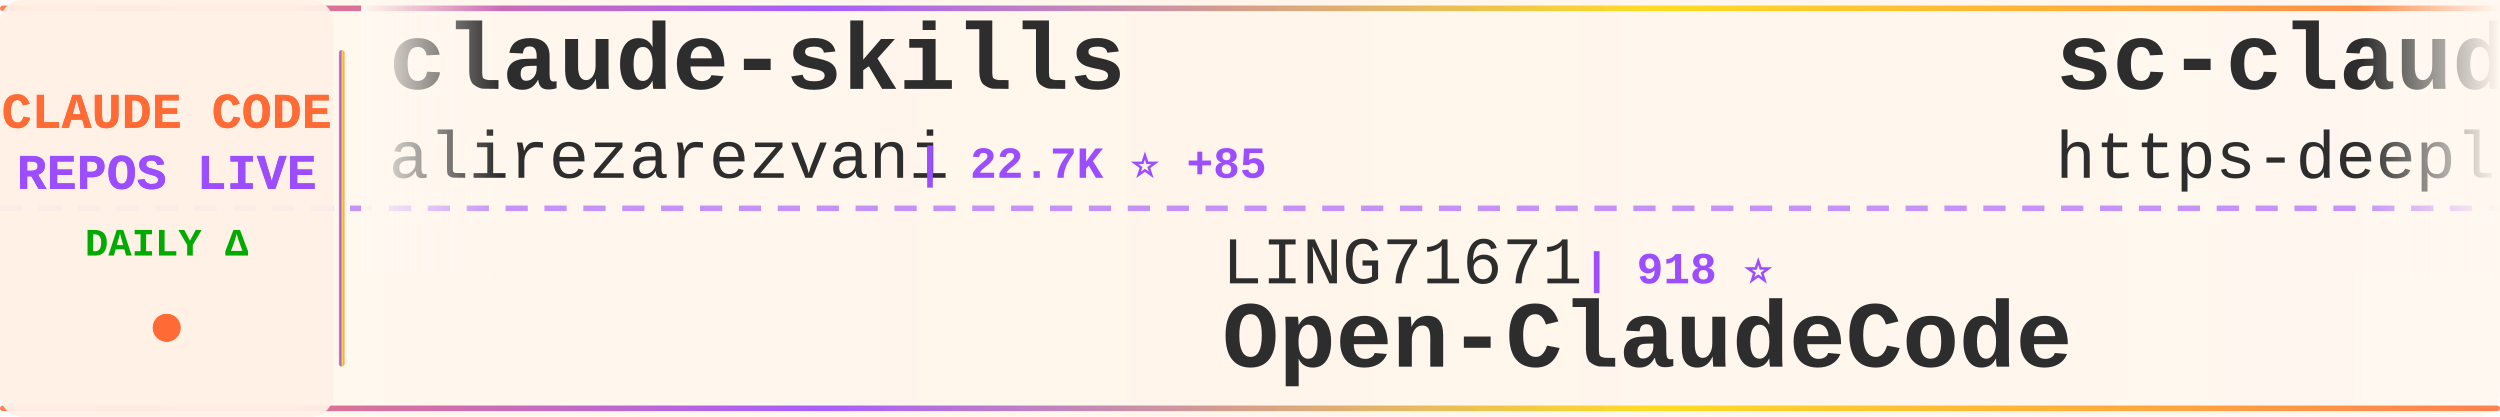
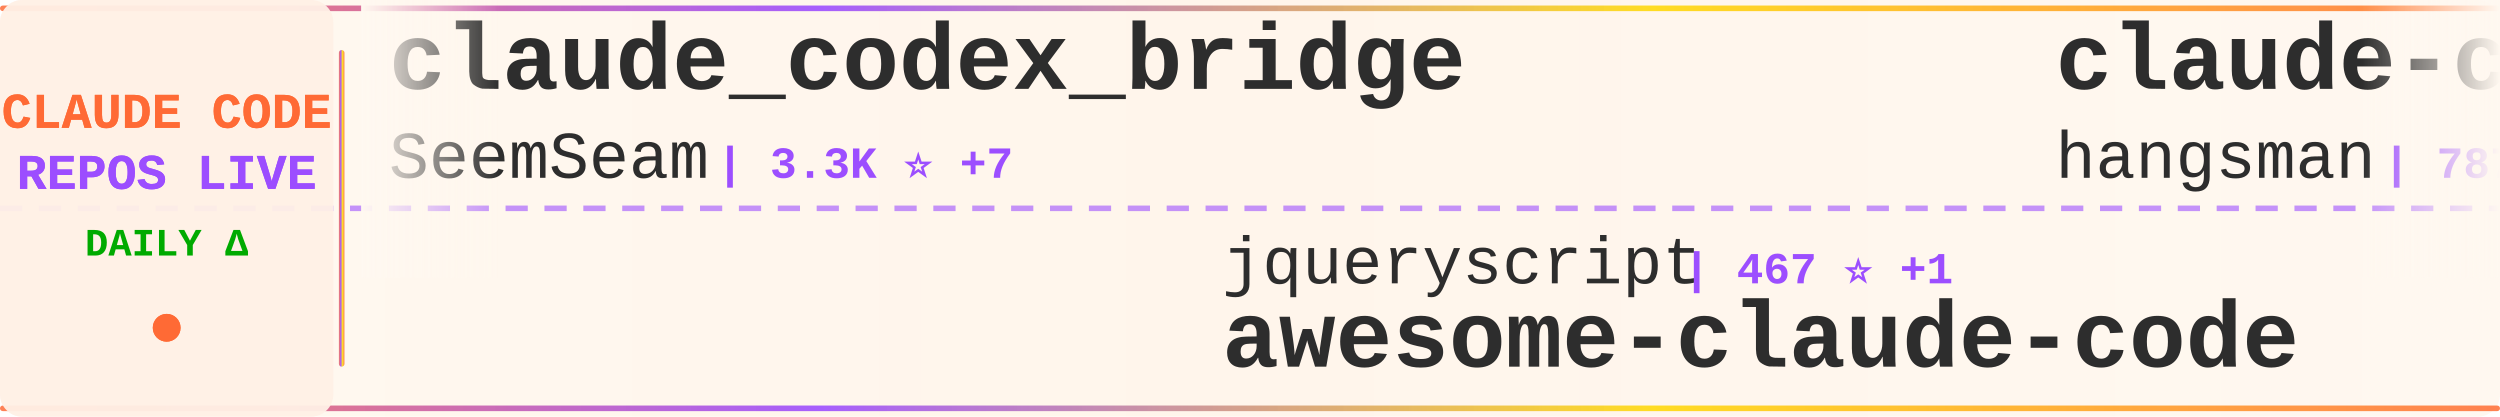
<svg xmlns="http://www.w3.org/2000/svg" width="900" height="150">
  <defs>
    <linearGradient id="tickerBg" x1="0%" y1="0%" x2="100%" y2="0%">
      <stop offset="0%" style="stop-color:#fff8f0;stop-opacity:0.98" />
      <stop offset="50%" style="stop-color:#fff5eb;stop-opacity:1" />
      <stop offset="100%" style="stop-color:#fff8f0;stop-opacity:0.98" />
    </linearGradient>
    <linearGradient id="borderGrad" x1="0%" y1="0%" x2="100%" y2="0%">
      <stop offset="0%" style="stop-color:#FF6B35;stop-opacity:0.85">
        <animate attributeName="stop-opacity" values="0.85;1;0.85" dur="2s" repeatCount="indefinite" />
      </stop>
      <stop offset="33%" style="stop-color:#9C4EFF;stop-opacity:0.9">
        <animate attributeName="stop-opacity" values="0.9;1;0.9" dur="2.2s" repeatCount="indefinite" />
      </stop>
      <stop offset="66%" style="stop-color:#FFD700;stop-opacity:0.85">
        <animate attributeName="stop-opacity" values="0.85;1;0.85" dur="1.8s" repeatCount="indefinite" />
      </stop>
      <stop offset="100%" style="stop-color:#FF6B35;stop-opacity:0.85">
        <animate attributeName="stop-opacity" values="0.85;1;0.85" dur="2s" repeatCount="indefinite" />
      </stop>
    </linearGradient>
    <filter id="textGlow">
      <feGaussianBlur stdDeviation="0.15" result="coloredBlur" />
      <feMerge>
        <feMergeNode in="coloredBlur" />
        <feMergeNode in="SourceGraphic" />
      </feMerge>
    </filter>
    <filter id="metricGlow">
      <feGaussianBlur stdDeviation="0.2" result="coloredBlur" />
      <feMerge>
        <feMergeNode in="coloredBlur" />
        <feMergeNode in="SourceGraphic" />
      </feMerge>
    </filter>
    <linearGradient id="leftFade" x1="0%" y1="0%" x2="100%" y2="0%">
      <stop offset="0%" style="stop-color:#fff8f0;stop-opacity:1" />
      <stop offset="100%" style="stop-color:#fff8f0;stop-opacity:0" />
    </linearGradient>
    <linearGradient id="rightFade" x1="0%" y1="0%" x2="100%" y2="0%">
      <stop offset="0%" style="stop-color:#fff8f0;stop-opacity:0" />
      <stop offset="100%" style="stop-color:#fff8f0;stop-opacity:1" />
    </linearGradient>
  </defs>
  <rect width="900" height="150" fill="url(#tickerBg)" rx="8" />
  <rect x="0" y="2" width="900" height="2" fill="url(#borderGrad)" rx="1" />
  <rect x="0" y="146" width="900" height="2" fill="url(#borderGrad)" rx="1" />
  <line x1="0" y1="75" x2="900" y2="75" stroke="#9C4EFF" stroke-width="2" stroke-dasharray="8 6" opacity="0.6" />
  <rect x="0" y="0" width="120" height="150" fill="#fff0e6" opacity="0.95" rx="8" />
  <text x="60" y="46" font-family="'Courier New', monospace" font-size="18" font-weight="bold" fill="#FF6B35" text-anchor="middle" filter="url(#textGlow)">
    CLAUDE CODE
  </text>
  <text x="60" y="68" font-family="'Courier New', monospace" font-size="18" font-weight="bold" fill="#9C4EFF" text-anchor="middle" filter="url(#textGlow)">
    REPOS LIVE
  </text>
  <text x="60" y="92" font-family="'Courier New', monospace" font-size="14" font-weight="bold" fill="#00aa00" text-anchor="middle">
    DAILY Δ
  </text>
  <circle cx="60" cy="118" r="5" fill="#FF6B35" filter="url(#metricGlow)">
    <animate attributeName="r" values="4;6;4" dur="1.5s" repeatCount="indefinite" />
    <animate attributeName="opacity" values="0.6;1;0.6" dur="1.5s" repeatCount="indefinite" />
  </circle>
  <rect x="122" y="18" width="2" height="114" fill="url(#borderGrad)" rx="1" />
  <clipPath id="tickerClip">
    <rect x="130" y="0" width="770" height="150" />
  </clipPath>
  <g clip-path="url(#tickerClip)">
    <g id="tickerItems">
      <animateTransform attributeName="transform" attributeType="XML" type="translate" from="0 0" to="-3000 0" dur="54s" repeatCount="indefinite" />
      <g transform="translate(0, 0)">
-         <text x="140" y="32" font-family="'Courier New', monospace" font-size="34" font-weight="bold" fill="#2d2d2d">claude-skills</text>
-         <text x="140" y="64" font-family="'Courier New', monospace" font-size="24" font-weight="normal" fill="#2d2d2d" opacity="1.0">alirezarezvani</text>
-         <text x="330" y="64" font-family="'Courier New', monospace" font-size="16" font-weight="bold" fill="#9C4EFF"> | 22.7K ⭐ +85</text>
+         <text x="140" y="32" font-family="'Courier New', monospace" font-size="34" font-weight="bold" fill="#2d2d2d">claude_codex_bridge</text>
+         <text x="140" y="64" font-family="'Courier New', monospace" font-size="24" font-weight="normal" fill="#2d2d2d" opacity="1.0">SeemSeam</text>
+         <text x="258" y="64" font-family="'Courier New', monospace" font-size="16" font-weight="bold" fill="#9C4EFF"> | 3.3K ⭐ +7</text>
      </g>
      <g transform="translate(300, 0)">
-         <text x="140" y="102" font-family="'Courier New', monospace" font-size="24" font-weight="normal" fill="#2d2d2d" opacity="1.0">LING71671</text>
-         <text x="270" y="102" font-family="'Courier New', monospace" font-size="16" font-weight="bold" fill="#9C4EFF"> | 918 ⭐</text>
-         <text x="140" y="132" font-family="'Courier New', monospace" font-size="34" font-weight="bold" fill="#2d2d2d">Open-ClaudeCode</text>
+         <text x="140" y="102" font-family="'Courier New', monospace" font-size="24" font-weight="normal" fill="#2d2d2d" opacity="1.0">jqueryscript</text>
+         <text x="306" y="102" font-family="'Courier New', monospace" font-size="16" font-weight="bold" fill="#9C4EFF"> | 467 ⭐ +1</text>
+         <text x="140" y="132" font-family="'Courier New', monospace" font-size="34" font-weight="bold" fill="#2d2d2d">awesome-claude-code</text>
      </g>
      <g transform="translate(600, 0)">
-         <text x="140" y="32" font-family="'Courier New', monospace" font-size="34" font-weight="bold" fill="#2d2d2d">sc-claude-code-files</text>
-         <text x="140" y="64" font-family="'Courier New', monospace" font-size="24" font-weight="normal" fill="#2d2d2d" opacity="1.0">https-deeplearning-ai</text>
-         <text x="414" y="64" font-family="'Courier New', monospace" font-size="16" font-weight="bold" fill="#9C4EFF"> | 533 ⭐</text>
+         <text x="140" y="32" font-family="'Courier New', monospace" font-size="34" font-weight="bold" fill="#2d2d2d">claude-code-source</text>
+         <text x="140" y="64" font-family="'Courier New', monospace" font-size="24" font-weight="normal" fill="#2d2d2d" opacity="1.0">hangsman</text>
+         <text x="258" y="64" font-family="'Courier New', monospace" font-size="16" font-weight="bold" fill="#9C4EFF"> | 787 ⭐</text>
      </g>
      <g transform="translate(900, 0)">
-         <text x="140" y="102" font-family="'Courier New', monospace" font-size="24" font-weight="normal" fill="#2d2d2d" opacity="1.0">repowise-dev</text>
-         <text x="306" y="102" font-family="'Courier New', monospace" font-size="16" font-weight="bold" fill="#9C4EFF"> | 1.2K ⭐ +1</text>
-         <text x="140" y="132" font-family="'Courier New', monospace" font-size="34" font-weight="bold" fill="#2d2d2d">claude-code-prompts</text>
+         <text x="140" y="102" font-family="'Courier New', monospace" font-size="24" font-weight="normal" fill="#2d2d2d" opacity="1.0">pengchengneo</text>
+         <text x="306" y="102" font-family="'Courier New', monospace" font-size="16" font-weight="bold" fill="#9C4EFF"> | 1.7K ⭐ +1</text>
+         <text x="140" y="132" font-family="'Courier New', monospace" font-size="34" font-weight="bold" fill="#2d2d2d">Claude-Code</text>
      </g>
      <g transform="translate(1200, 0)">
-         <text x="140" y="32" font-family="'Courier New', monospace" font-size="34" font-weight="bold" fill="#2d2d2d">free-claude-code</text>
-         <text x="140" y="64" font-family="'Courier New', monospace" font-size="24" font-weight="normal" fill="#2d2d2d" opacity="1.0">Alishahryar1</text>
-         <text x="306" y="64" font-family="'Courier New', monospace" font-size="16" font-weight="bold" fill="#9C4EFF"> | 40.5K ⭐ +311</text>
+         <text x="140" y="32" font-family="'Courier New', monospace" font-size="34" font-weight="bold" fill="#2d2d2d">claude-code-security-rev...</text>
+         <text x="140" y="64" font-family="'Courier New', monospace" font-size="24" font-weight="normal" fill="#2d2d2d" opacity="1.0">anthropics</text>
+         <text x="282" y="64" font-family="'Courier New', monospace" font-size="16" font-weight="bold" fill="#9C4EFF"> | 5.6K ⭐ +12</text>
      </g>
      <g transform="translate(1500, 0)">
-         <text x="140" y="102" font-family="'Courier New', monospace" font-size="24" font-weight="normal" fill="#2d2d2d" opacity="1.0">RichardAtCT</text>
-         <text x="294" y="102" font-family="'Courier New', monospace" font-size="16" font-weight="bold" fill="#9C4EFF"> | 2.7K ⭐</text>
-         <text x="140" y="132" font-family="'Courier New', monospace" font-size="34" font-weight="bold" fill="#2d2d2d">claude-code-telegram</text>
+         <text x="140" y="102" font-family="'Courier New', monospace" font-size="24" font-weight="normal" fill="#2d2d2d" opacity="1.0">kodu-ai</text>
+         <text x="246" y="102" font-family="'Courier New', monospace" font-size="16" font-weight="bold" fill="#9C4EFF"> | 5.3K ⭐ +2</text>
+         <text x="140" y="132" font-family="'Courier New', monospace" font-size="34" font-weight="bold" fill="#2d2d2d">claude-coder</text>
      </g>
      <g transform="translate(1800, 0)">
-         <text x="140" y="32" font-family="'Courier New', monospace" font-size="34" font-weight="bold" fill="#2d2d2d">Claude-Code-Source-Study</text>
-         <text x="140" y="64" font-family="'Courier New', monospace" font-size="24" font-weight="normal" fill="#2d2d2d" opacity="1.0">luyao618</text>
-         <text x="258" y="64" font-family="'Courier New', monospace" font-size="16" font-weight="bold" fill="#9C4EFF"> | 1.6K ⭐ +2</text>
+         <text x="140" y="32" font-family="'Courier New', monospace" font-size="34" font-weight="bold" fill="#2d2d2d">claude-code-rev</text>
+         <text x="140" y="64" font-family="'Courier New', monospace" font-size="24" font-weight="normal" fill="#2d2d2d" opacity="1.0">oboard</text>
+         <text x="234" y="64" font-family="'Courier New', monospace" font-size="16" font-weight="bold" fill="#9C4EFF"> | 3.3K ⭐ +2</text>
      </g>
      <g transform="translate(2100, 0)">
-         <text x="140" y="102" font-family="'Courier New', monospace" font-size="24" font-weight="normal" fill="#2d2d2d" opacity="1.0">shanraisshan</text>
-         <text x="306" y="102" font-family="'Courier New', monospace" font-size="16" font-weight="bold" fill="#9C4EFF"> | 62.8K ⭐ +183</text>
-         <text x="140" y="132" font-family="'Courier New', monospace" font-size="34" font-weight="bold" fill="#2d2d2d">claude-code-best-practic...</text>
+         <text x="140" y="102" font-family="'Courier New', monospace" font-size="24" font-weight="normal" fill="#2d2d2d" opacity="1.0">frankbria</text>
+         <text x="270" y="102" font-family="'Courier New', monospace" font-size="16" font-weight="bold" fill="#9C4EFF"> | 9.5K ⭐ +6</text>
+         <text x="140" y="132" font-family="'Courier New', monospace" font-size="34" font-weight="bold" fill="#2d2d2d">ralph-claude-code</text>
      </g>
      <g transform="translate(2400, 0)">
-         <text x="140" y="32" font-family="'Courier New', monospace" font-size="34" font-weight="bold" fill="#2d2d2d">collection-claude-code-s...</text>
-         <text x="140" y="64" font-family="'Courier New', monospace" font-size="24" font-weight="normal" fill="#2d2d2d" opacity="1.0">chauncygu</text>
-         <text x="270" y="64" font-family="'Courier New', monospace" font-size="16" font-weight="bold" fill="#9C4EFF"> | 2.8K ⭐ +2</text>
+         <text x="140" y="32" font-family="'Courier New', monospace" font-size="34" font-weight="bold" fill="#2d2d2d">Auto-claude-code-researc...</text>
+         <text x="140" y="64" font-family="'Courier New', monospace" font-size="24" font-weight="normal" fill="#2d2d2d" opacity="1.0">wanshuiyin</text>
+         <text x="282" y="64" font-family="'Courier New', monospace" font-size="16" font-weight="bold" fill="#9C4EFF"> | 13.5K ⭐ +44</text>
      </g>
      <g transform="translate(2700, 0)">
-         <text x="140" y="102" font-family="'Courier New', monospace" font-size="24" font-weight="normal" fill="#2d2d2d" opacity="1.0">VILA-Lab</text>
-         <text x="258" y="102" font-family="'Courier New', monospace" font-size="16" font-weight="bold" fill="#9C4EFF"> | 1.9K ⭐ +12</text>
-         <text x="140" y="132" font-family="'Courier New', monospace" font-size="34" font-weight="bold" fill="#2d2d2d">Dive-into-Claude-Code</text>
+         <text x="140" y="102" font-family="'Courier New', monospace" font-size="24" font-weight="normal" fill="#2d2d2d" opacity="1.0">anthropics</text>
+         <text x="282" y="102" font-family="'Courier New', monospace" font-size="16" font-weight="bold" fill="#9C4EFF"> | 161.6K ⭐ +282</text>
+         <text x="140" y="132" font-family="'Courier New', monospace" font-size="34" font-weight="bold" fill="#2d2d2d">skills</text>
      </g>
      <g transform="translate(3000, 0)">
-         <text x="140" y="32" font-family="'Courier New', monospace" font-size="34" font-weight="bold" fill="#2d2d2d">claude-skills</text>
-         <text x="140" y="64" font-family="'Courier New', monospace" font-size="24" font-weight="normal" fill="#2d2d2d" opacity="1.0">alirezarezvani</text>
-         <text x="330" y="64" font-family="'Courier New', monospace" font-size="16" font-weight="bold" fill="#9C4EFF"> | 22.7K ⭐ +85</text>
+         <text x="140" y="32" font-family="'Courier New', monospace" font-size="34" font-weight="bold" fill="#2d2d2d">claude_codex_bridge</text>
+         <text x="140" y="64" font-family="'Courier New', monospace" font-size="24" font-weight="normal" fill="#2d2d2d" opacity="1.0">SeemSeam</text>
+         <text x="258" y="64" font-family="'Courier New', monospace" font-size="16" font-weight="bold" fill="#9C4EFF"> | 3.3K ⭐ +7</text>
      </g>
      <g transform="translate(3300, 0)">
-         <text x="140" y="102" font-family="'Courier New', monospace" font-size="24" font-weight="normal" fill="#2d2d2d" opacity="1.0">LING71671</text>
-         <text x="270" y="102" font-family="'Courier New', monospace" font-size="16" font-weight="bold" fill="#9C4EFF"> | 918 ⭐</text>
-         <text x="140" y="132" font-family="'Courier New', monospace" font-size="34" font-weight="bold" fill="#2d2d2d">Open-ClaudeCode</text>
+         <text x="140" y="102" font-family="'Courier New', monospace" font-size="24" font-weight="normal" fill="#2d2d2d" opacity="1.0">jqueryscript</text>
+         <text x="306" y="102" font-family="'Courier New', monospace" font-size="16" font-weight="bold" fill="#9C4EFF"> | 467 ⭐ +1</text>
+         <text x="140" y="132" font-family="'Courier New', monospace" font-size="34" font-weight="bold" fill="#2d2d2d">awesome-claude-code</text>
      </g>
      <g transform="translate(3600, 0)">
-         <text x="140" y="32" font-family="'Courier New', monospace" font-size="34" font-weight="bold" fill="#2d2d2d">sc-claude-code-files</text>
-         <text x="140" y="64" font-family="'Courier New', monospace" font-size="24" font-weight="normal" fill="#2d2d2d" opacity="1.0">https-deeplearning-ai</text>
-         <text x="414" y="64" font-family="'Courier New', monospace" font-size="16" font-weight="bold" fill="#9C4EFF"> | 533 ⭐</text>
+         <text x="140" y="32" font-family="'Courier New', monospace" font-size="34" font-weight="bold" fill="#2d2d2d">claude-code-source</text>
+         <text x="140" y="64" font-family="'Courier New', monospace" font-size="24" font-weight="normal" fill="#2d2d2d" opacity="1.0">hangsman</text>
+         <text x="258" y="64" font-family="'Courier New', monospace" font-size="16" font-weight="bold" fill="#9C4EFF"> | 787 ⭐</text>
      </g>
      <g transform="translate(3900, 0)">
-         <text x="140" y="102" font-family="'Courier New', monospace" font-size="24" font-weight="normal" fill="#2d2d2d" opacity="1.0">repowise-dev</text>
-         <text x="306" y="102" font-family="'Courier New', monospace" font-size="16" font-weight="bold" fill="#9C4EFF"> | 1.2K ⭐ +1</text>
-         <text x="140" y="132" font-family="'Courier New', monospace" font-size="34" font-weight="bold" fill="#2d2d2d">claude-code-prompts</text>
+         <text x="140" y="102" font-family="'Courier New', monospace" font-size="24" font-weight="normal" fill="#2d2d2d" opacity="1.0">pengchengneo</text>
+         <text x="306" y="102" font-family="'Courier New', monospace" font-size="16" font-weight="bold" fill="#9C4EFF"> | 1.7K ⭐ +1</text>
+         <text x="140" y="132" font-family="'Courier New', monospace" font-size="34" font-weight="bold" fill="#2d2d2d">Claude-Code</text>
      </g>
    </g>
  </g>
  <rect x="130" y="0" width="50" height="100" fill="url(#leftFade)" />
  <rect x="850" y="0" width="50" height="100" fill="url(#rightFade)" />
</svg>
